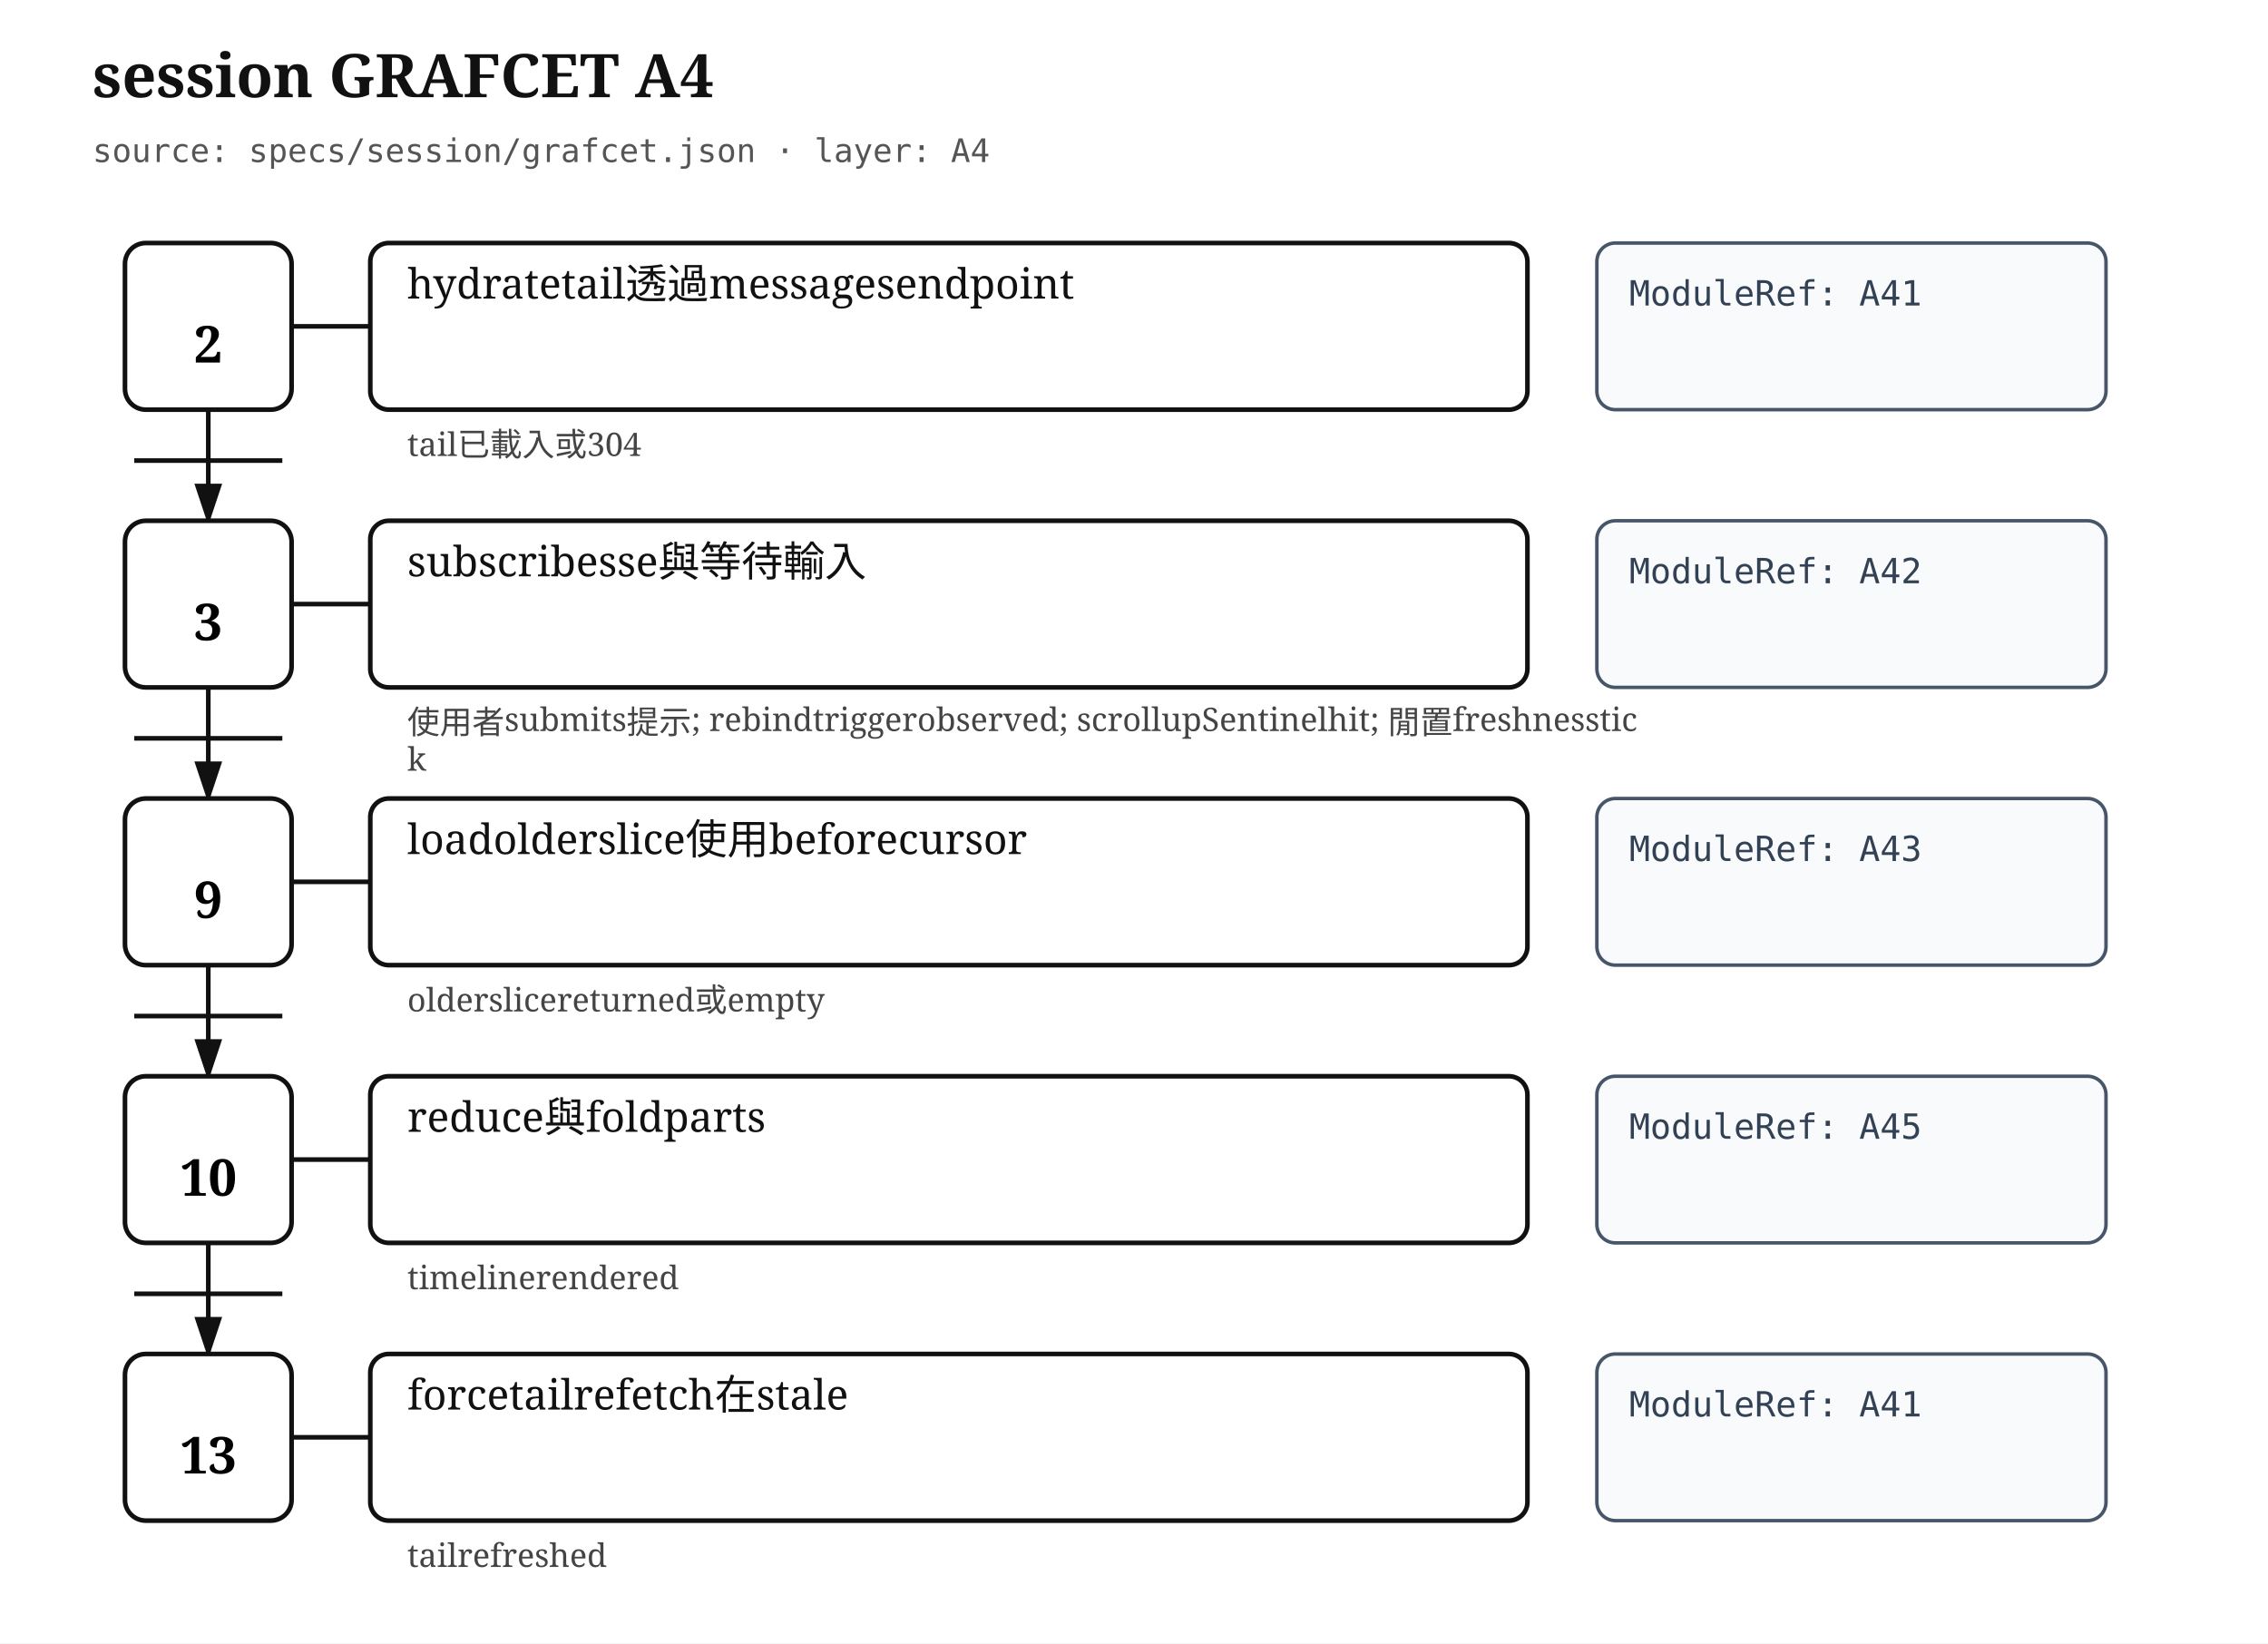
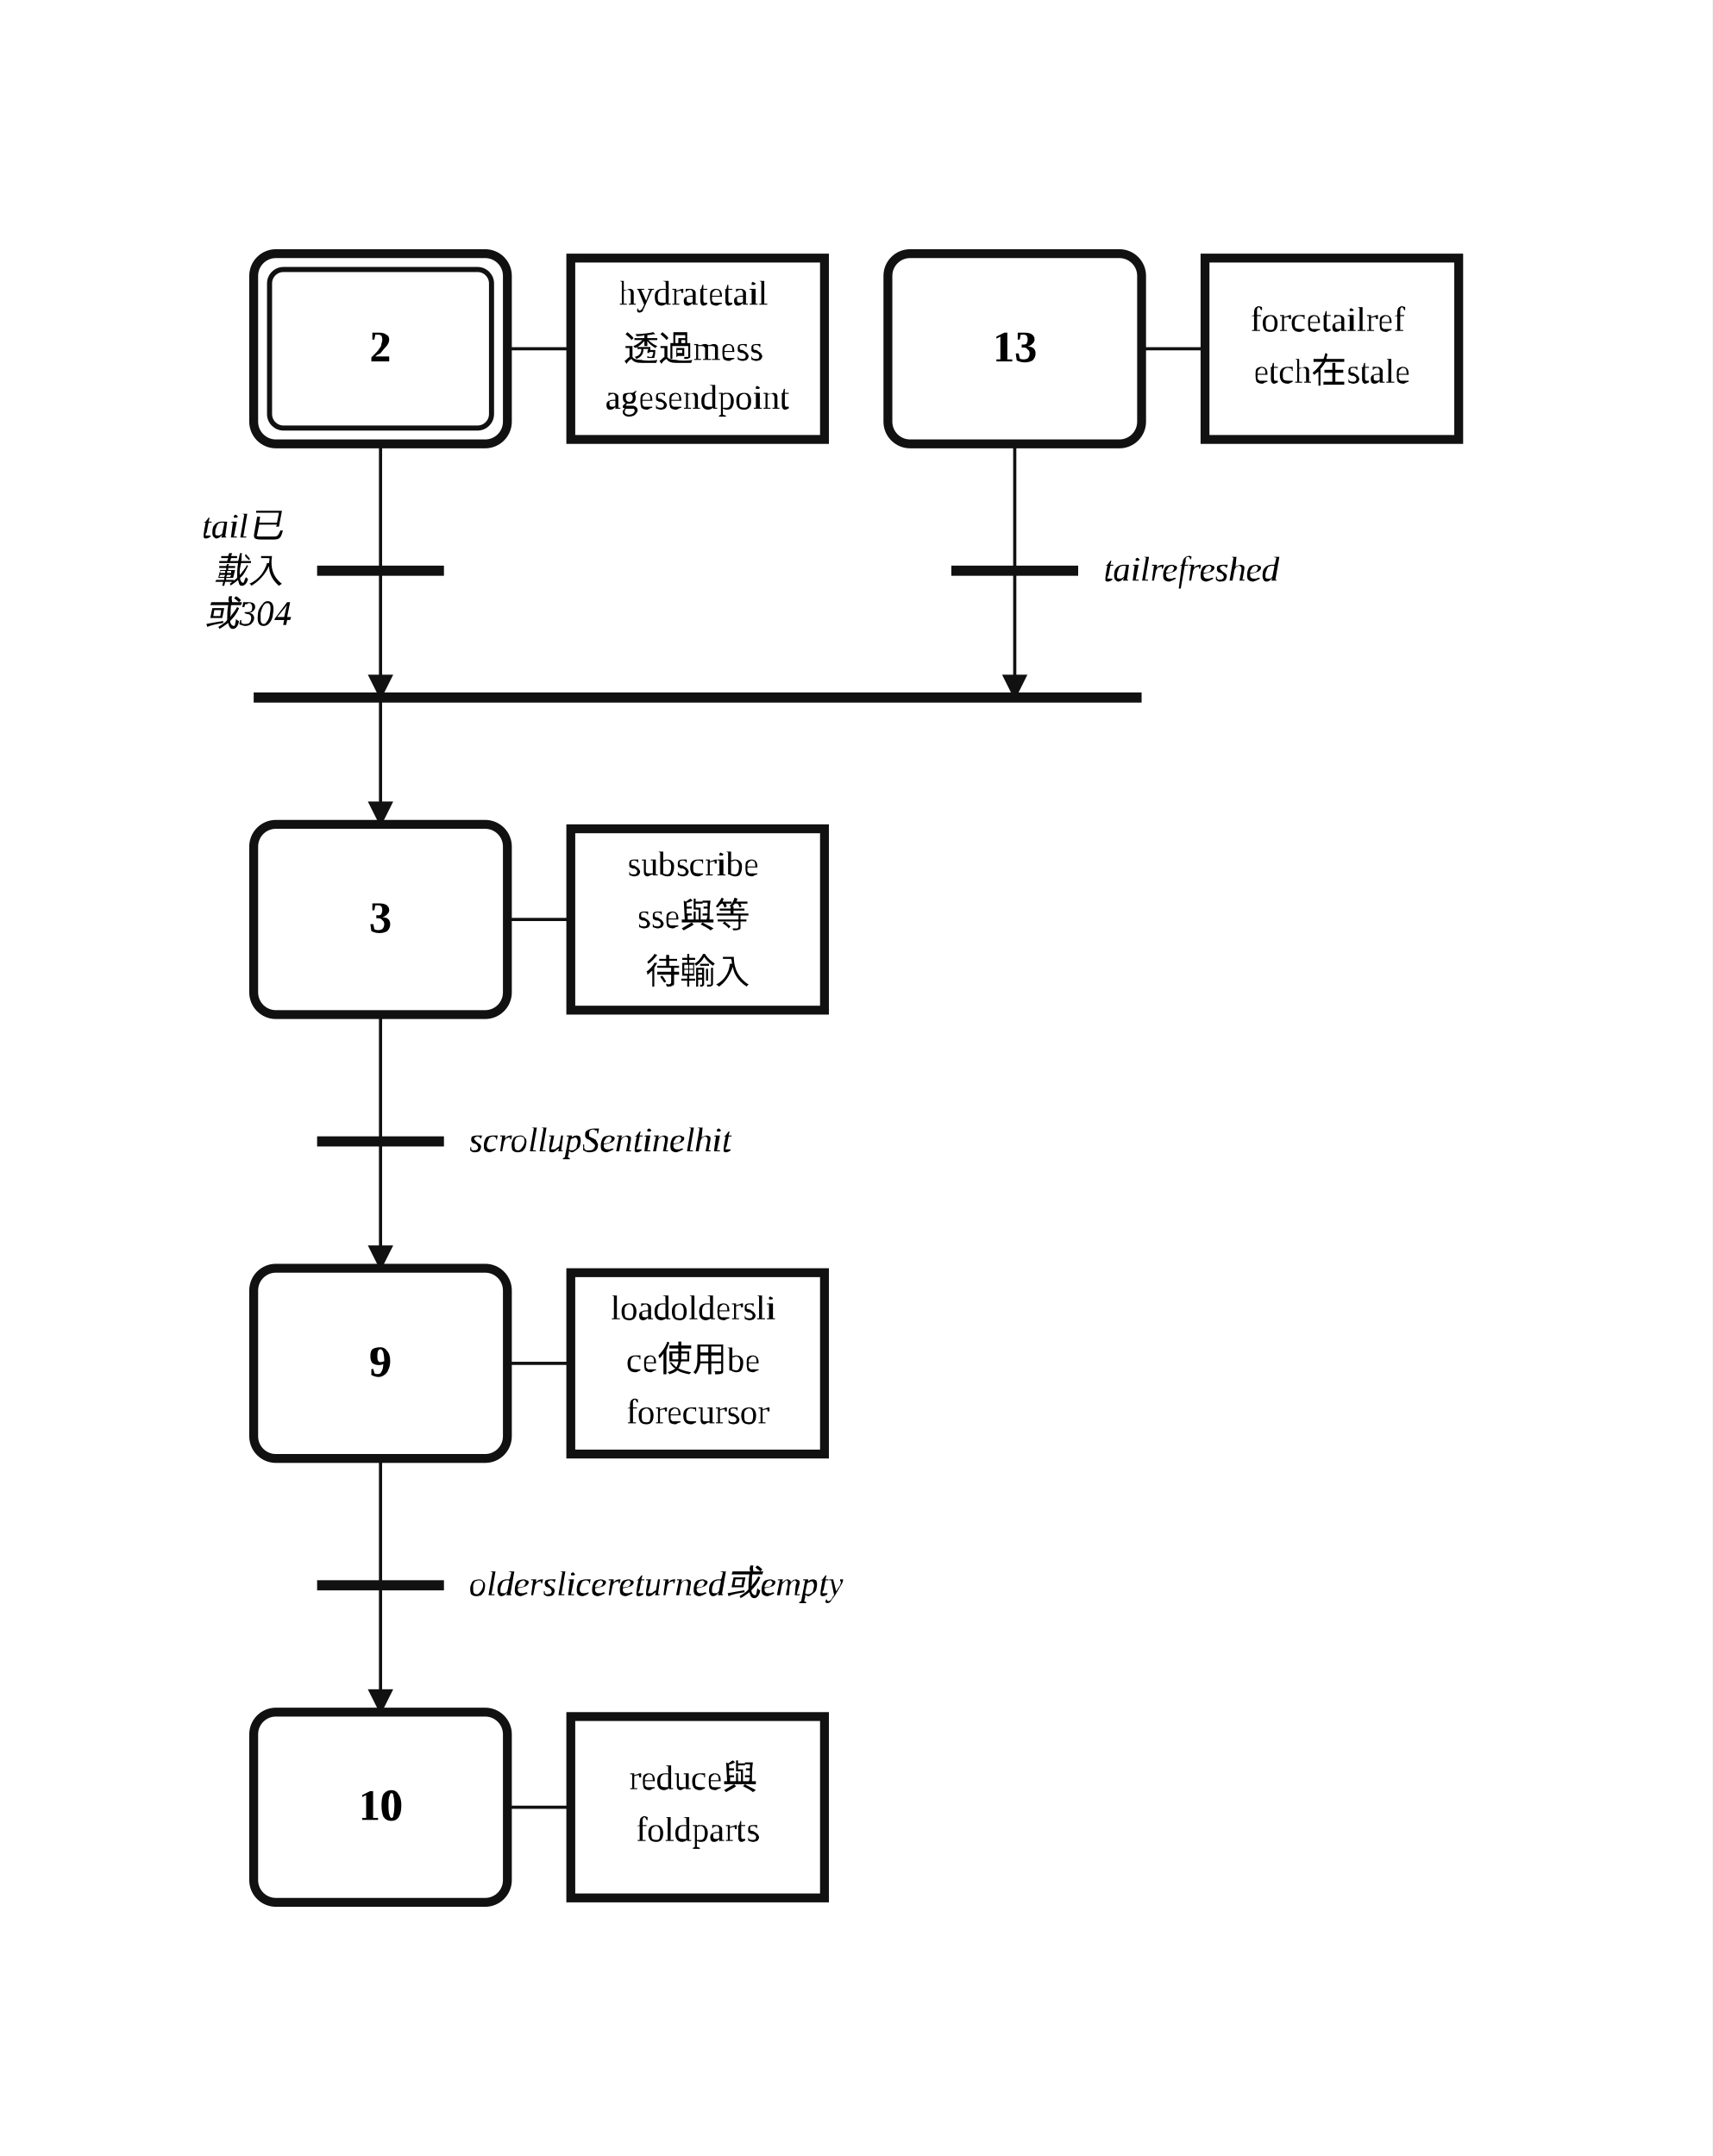
- <svg xmlns="http://www.w3.org/2000/svg" width="980" height="710" viewBox="0 0 980 710" role="img" aria-label="session GRAFCET A4">
+ <svg xmlns="http://www.w3.org/2000/svg" width="540" height="680" viewBox="14.00 0.00 27.00 34.00" role="img">
+   <style>
+ .step{fill:#fff;stroke:#111;stroke-width:.14}.step-inner{fill:none;stroke:#111;stroke-width:.08}
+ .action{fill:#fff;stroke:#111;stroke-width:.14}.gate{stroke:#111;stroke-width:.16}
+ .edge{fill:none;stroke:#111;stroke-width:.05;stroke-linecap:round;stroke-linejoin:round}.edge-arrow{marker-end:url(#arrow)}
+ .flyover-mask{stroke:#fff;stroke-width:.12;stroke-linecap:round}
+ .flyover{fill:none;stroke:#111;stroke-width:.05;stroke-linecap:round}
+ .junction{fill:#111;stroke:#111;stroke-width:0}.branch-junction{fill:#fff;stroke:#111;stroke-width:.08}
+ .assoc{stroke:#111;stroke-width:.05}.label{font:bold .7px 'Times New Roman', 'BiauKai', 'DFKai-SB', serif;text-anchor:middle;dominant-baseline:middle}
+ .action-label{font:.55px 'Times New Roman', 'BiauKai', 'DFKai-SB', serif;text-anchor:middle;dominant-baseline:middle}.gate-label{font:italic .55px 'Times New Roman', 'BiauKai', 'DFKai-SB', serif;text-anchor:start;dominant-baseline:middle}.gate-label-left{font:italic .55px 'Times New Roman', 'BiauKai', 'DFKai-SB', serif;text-anchor:end;dominant-baseline:middle}
+ </style>
  <defs>
-     <marker id="arrow" markerWidth="10" markerHeight="10" refX="8" refY="3" orient="auto" markerUnits="strokeWidth">
-       <path d="M0,0 L0,6 L9,3 z" fill="#111" />
+     <marker id="arrow" markerWidth="0.4" markerHeight="0.4" refX="0.36" refY="0.2" orient="auto" markerUnits="userSpaceOnUse">
+       <path d="M 0 0 L 0.4 0.2 L 0 0.4 z" fill="#111" />
    </marker>
  </defs>
-   <style>
- .title{font:bold 26px serif;fill:#111}.meta{font:14px monospace;fill:#555}.step{fill:#fff;stroke:#111;stroke-width:2}.step-inner{fill:none;stroke:#111;stroke-width:1.5}.step-no{font:bold 22px serif;text-anchor:middle;dominant-baseline:middle}.assoc,.edge{stroke:#111;stroke-width:2;fill:none}.action{fill:#fff;stroke:#111;stroke-width:2}.module{fill:#f8fafc;stroke:#475569;stroke-width:1.5}.label{font:18px serif;fill:#111}.module-label{font:15px monospace;fill:#334155}.gate{font:14px serif;fill:#444}.gate-line{stroke:#111;stroke-width:2}
- </style>
-   <rect width="100%" height="100%" fill="white" />
-   <text class="title" x="40" y="42">session GRAFCET A4</text>
-   <text class="meta" x="40" y="70">source: specs/session/grafcet.json · layer: A4</text>
-   <rect class="step" x="54" y="105" width="72" height="72" rx="9" />
-   <text class="step-no" x="90" y="149">2</text>
-   <line class="assoc" x1="126" y1="141" x2="160" y2="141" />
-   <rect class="action" x="160" y="105" width="500" height="72" rx="8" />
-   <text class="label" x="176" y="129">
-     <tspan x="176" dy="0">hydratetail透過messagesendpoint</tspan>
+   <rect x="14.00" y="0.00" width="27.00" height="34.00" fill="white" />
+   <path class="edge edge-arrow" d="M 20.00 7.00 L 20.00 11.00" />
+   <path class="edge edge-arrow" d="M 20.00 11.00 L 20.00 13.00" />
+   <path class="edge" d="M 20.00 16.00 L 20.00 18.00" />
+   <path class="edge edge-arrow" d="M 20.00 18.00 L 20.00 20.00" />
+   <path class="edge" d="M 20.00 23.00 L 20.00 25.00" />
+   <path class="edge edge-arrow" d="M 20.00 25.00 L 20.00 27.00" />
+   <path class="edge edge-arrow" d="M 30.00 7.00 L 30.00 11.00" />
+   <rect class="step" x="18.00" y="4.00" width="4.00" height="3.00" rx="0.35" ry="0.35" />
+   <rect class="step-inner" x="18.25" y="4.25" width="3.50" height="2.50" rx="0.22" ry="0.22" />
+   <text class="label" x="20.00" y="5.50">2</text>
+   <rect class="step" x="18.00" y="13.00" width="4.00" height="3.00" rx="0.35" ry="0.35" />
+   <text class="label" x="20.00" y="14.50">3</text>
+   <rect class="step" x="18.00" y="20.00" width="4.00" height="3.00" rx="0.35" ry="0.35" />
+   <text class="label" x="20.00" y="21.50">9</text>
+   <rect class="step" x="18.00" y="27.00" width="4.00" height="3.00" rx="0.35" ry="0.35" />
+   <text class="label" x="20.00" y="28.50">10</text>
+   <rect class="step" x="28.00" y="4.00" width="4.00" height="3.00" rx="0.35" ry="0.35" />
+   <text class="label" x="30.00" y="5.50">13</text>
+   <line class="assoc" x1="22.00" y1="5.50" x2="23.00" y2="5.50" />
+   <rect class="action" x="23.00" y="4.07" width="4.00" height="2.86" />
+   <text class="action-label" x="25.00" y="4.68">
+     <tspan x="25.00" dy="0">hydratetail</tspan>
+     <tspan x="25.00" dy="0.82">透過mess</tspan>
+     <tspan x="25.00" dy="0.82">agesendpoint</tspan>
  </text>
-   <rect class="module" x="690" y="105" width="220" height="72" rx="8" />
-   <text class="module-label" x="704" y="132">
-     <tspan x="704" dy="0">ModuleRef: A41</tspan>
+   <line class="assoc" x1="22.00" y1="14.50" x2="23.00" y2="14.50" />
+   <rect class="action" x="23.00" y="13.07" width="4.00" height="2.86" />
+   <text class="action-label" x="25.00" y="13.68">
+     <tspan x="25.00" dy="0">subscribe</tspan>
+     <tspan x="25.00" dy="0.82">sse與等</tspan>
+     <tspan x="25.00" dy="0.82">待輸入</tspan>
  </text>
-   <text class="gate" x="176" y="197">
-     <tspan x="176" dy="0">tail已載入或304</tspan>
+   <line class="assoc" x1="22.00" y1="21.50" x2="23.00" y2="21.50" />
+   <rect class="action" x="23.00" y="20.07" width="4.00" height="2.86" />
+   <text class="action-label" x="25.00" y="20.68">
+     <tspan x="25.00" dy="0">loadoldersli</tspan>
+     <tspan x="25.00" dy="0.82">ce使用be</tspan>
+     <tspan x="25.00" dy="0.82">forecursor</tspan>
  </text>
-   <path class="edge" d="M90 177 L90 225" marker-end="url(#arrow)" />
-   <line class="gate-line" x1="58" y1="199" x2="122" y2="199" />
-   <rect class="step" x="54" y="225" width="72" height="72" rx="9" />
-   <text class="step-no" x="90" y="269">3</text>
-   <line class="assoc" x1="126" y1="261" x2="160" y2="261" />
-   <rect class="action" x="160" y="225" width="500" height="72" rx="8" />
-   <text class="label" x="176" y="249">
-     <tspan x="176" dy="0">subscribesse與等待輸入</tspan>
+   <line class="assoc" x1="22.00" y1="28.50" x2="23.00" y2="28.50" />
+   <rect class="action" x="23.00" y="27.07" width="4.00" height="2.86" />
+   <text class="action-label" x="25.00" y="28.09">
+     <tspan x="25.00" dy="0">reduce與</tspan>
+     <tspan x="25.00" dy="0.82">foldparts</tspan>
  </text>
-   <rect class="module" x="690" y="225" width="220" height="72" rx="8" />
-   <text class="module-label" x="704" y="252">
-     <tspan x="704" dy="0">ModuleRef: A42</tspan>
+   <line class="assoc" x1="32.00" y1="5.50" x2="33.00" y2="5.50" />
+   <rect class="action" x="33.00" y="4.07" width="4.00" height="2.86" />
+   <text class="action-label" x="35.00" y="5.09">
+     <tspan x="35.00" dy="0">forcetailref</tspan>
+     <tspan x="35.00" dy="0.82">etch在stale</tspan>
  </text>
-   <text class="gate" x="176" y="317">
-     <tspan x="176" dy="0">使用者submits提示; rebindtriggerobserved; scrollupSentinelhit; 閒置freshnesstic</tspan>
-     <tspan x="176" dy="16">k</tspan>
+   <line class="gate" x1="18.00" y1="11.00" x2="32.00" y2="11.00" />
+   <line class="gate" x1="19.00" y1="18.00" x2="21.00" y2="18.00" />
+   <text class="gate-label" x="21.40" y="18.00">
+     <tspan x="21.40" dy="0">scrollupSentinelhit</tspan>
  </text>
-   <path class="edge" d="M90 297 L90 345" marker-end="url(#arrow)" />
-   <line class="gate-line" x1="58" y1="319" x2="122" y2="319" />
-   <rect class="step" x="54" y="345" width="72" height="72" rx="9" />
-   <text class="step-no" x="90" y="389">9</text>
-   <line class="assoc" x1="126" y1="381" x2="160" y2="381" />
-   <rect class="action" x="160" y="345" width="500" height="72" rx="8" />
-   <text class="label" x="176" y="369">
-     <tspan x="176" dy="0">loadolderslice使用beforecursor</tspan>
+   <line class="gate" x1="19.00" y1="25.00" x2="21.00" y2="25.00" />
+   <text class="gate-label" x="21.40" y="25.00">
+     <tspan x="21.40" dy="0">olderslicereturned或empty</tspan>
  </text>
-   <rect class="module" x="690" y="345" width="220" height="72" rx="8" />
-   <text class="module-label" x="704" y="372">
-     <tspan x="704" dy="0">ModuleRef: A43</tspan>
+   <line class="gate" x1="19.00" y1="9.00" x2="21.00" y2="9.00" />
+   <text class="gate-label-left" x="18.60" y="8.32">
+     <tspan x="18.60" dy="0">tail已</tspan>
+     <tspan x="18.60" dy="0.68">載入</tspan>
+     <tspan x="18.60" dy="0.68">或304</tspan>
  </text>
-   <text class="gate" x="176" y="437">
-     <tspan x="176" dy="0">olderslicereturned或empty</tspan>
-   </text>
-   <path class="edge" d="M90 417 L90 465" marker-end="url(#arrow)" />
-   <line class="gate-line" x1="58" y1="439" x2="122" y2="439" />
-   <rect class="step" x="54" y="465" width="72" height="72" rx="9" />
-   <text class="step-no" x="90" y="509">10</text>
-   <line class="assoc" x1="126" y1="501" x2="160" y2="501" />
-   <rect class="action" x="160" y="465" width="500" height="72" rx="8" />
-   <text class="label" x="176" y="489">
-     <tspan x="176" dy="0">reduce與foldparts</tspan>
-   </text>
-   <rect class="module" x="690" y="465" width="220" height="72" rx="8" />
-   <text class="module-label" x="704" y="492">
-     <tspan x="704" dy="0">ModuleRef: A45</tspan>
-   </text>
-   <text class="gate" x="176" y="557">
-     <tspan x="176" dy="0">timelinerendered</tspan>
-   </text>
-   <path class="edge" d="M90 537 L90 585" marker-end="url(#arrow)" />
-   <line class="gate-line" x1="58" y1="559" x2="122" y2="559" />
-   <rect class="step" x="54" y="585" width="72" height="72" rx="9" />
-   <text class="step-no" x="90" y="629">13</text>
-   <line class="assoc" x1="126" y1="621" x2="160" y2="621" />
-   <rect class="action" x="160" y="585" width="500" height="72" rx="8" />
-   <text class="label" x="176" y="609">
-     <tspan x="176" dy="0">forcetailrefetch在stale</tspan>
-   </text>
-   <rect class="module" x="690" y="585" width="220" height="72" rx="8" />
-   <text class="module-label" x="704" y="612">
-     <tspan x="704" dy="0">ModuleRef: A41</tspan>
-   </text>
-   <text class="gate" x="176" y="677">
-     <tspan x="176" dy="0">tailrefreshed</tspan>
+   <line class="gate" x1="29.00" y1="9.00" x2="31.00" y2="9.00" />
+   <text class="gate-label" x="31.40" y="9.00">
+     <tspan x="31.40" dy="0">tailrefreshed</tspan>
  </text>
</svg>
